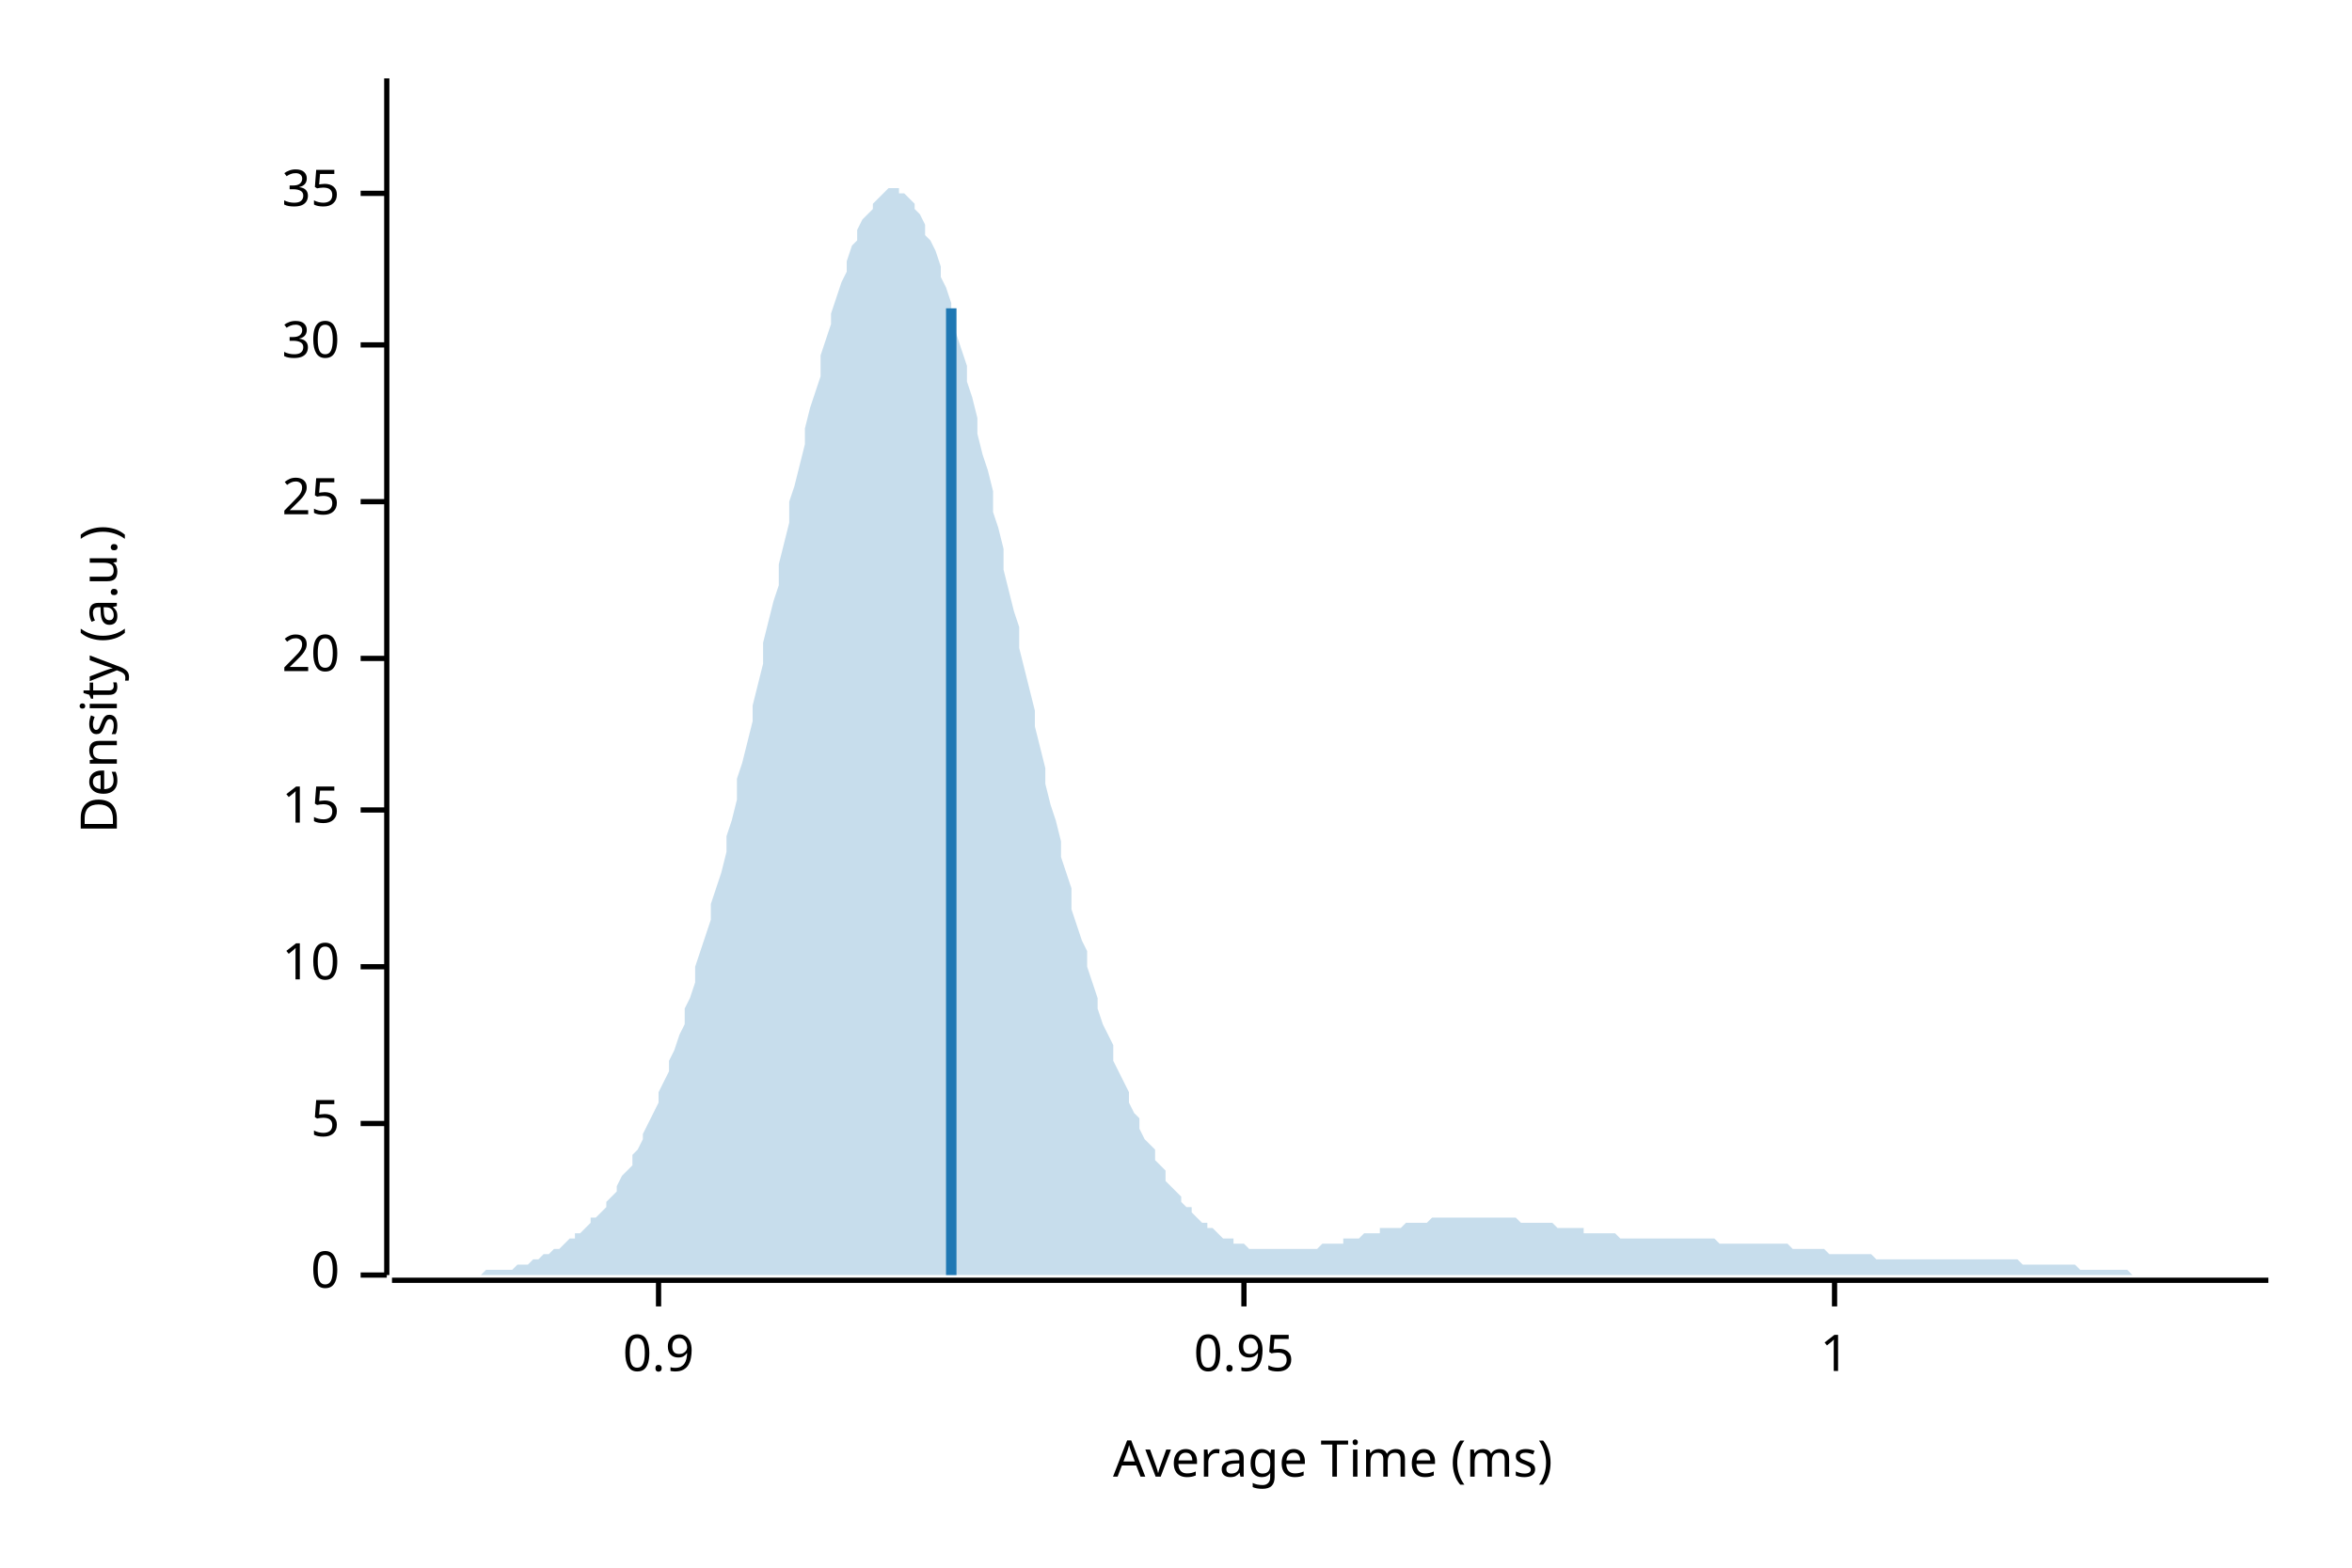
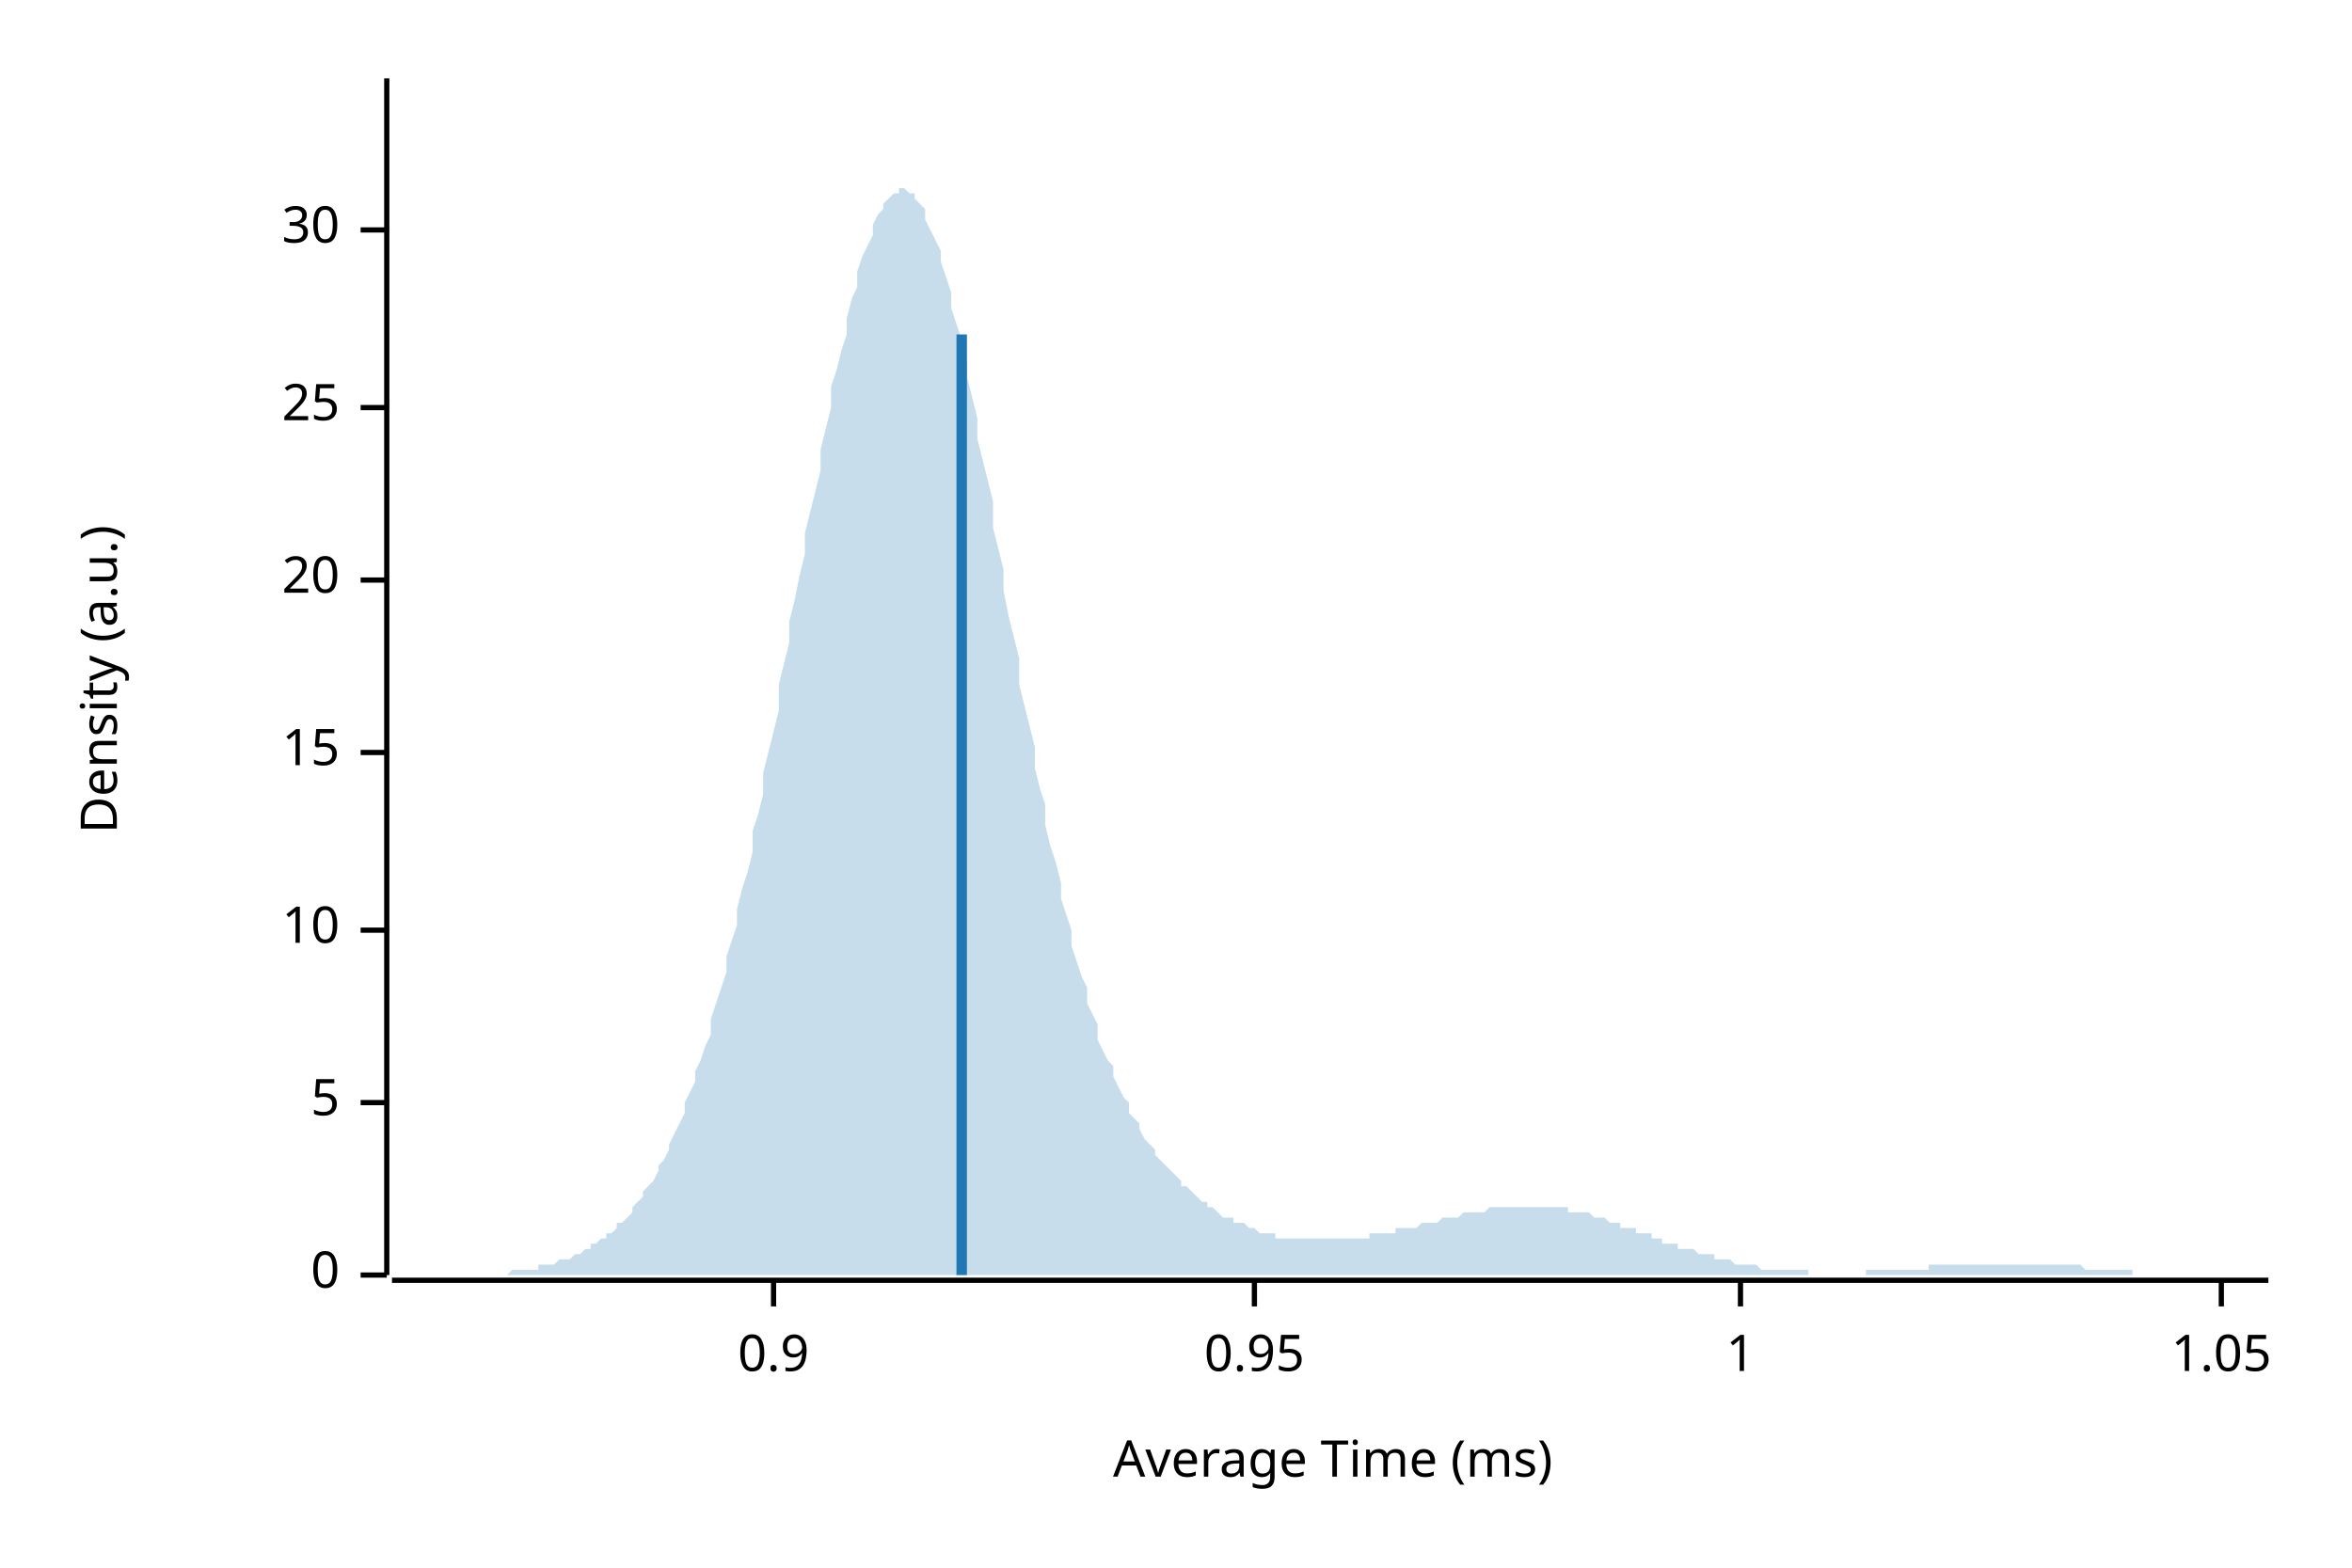
<svg xmlns="http://www.w3.org/2000/svg" width="450" height="300" viewBox="0 0 450 300">
  <text x="15" y="130" dy="0.76em" text-anchor="middle" font-family="sans-serif" font-size="9.677" opacity="1" fill="#000000" transform="rotate(270, 15, 130)">
Density (a.u.)
</text>
  <text x="255" y="285" dy="-0.5ex" text-anchor="middle" font-family="sans-serif" font-size="9.677" opacity="1" fill="#000000">
Average Time (ms)
</text>
  <polyline fill="none" opacity="1" stroke="#000000" stroke-width="1" points="74,15 74,244 " />
  <text x="65" y="244" dy="0.5ex" text-anchor="end" font-family="sans-serif" font-size="9.677" opacity="1" fill="#000000">
0
</text>
  <polyline fill="none" opacity="1" stroke="#000000" stroke-width="1" points="69,244 74,244 " />
-   <text x="65" y="215" dy="0.5ex" text-anchor="end" font-family="sans-serif" font-size="9.677" opacity="1" fill="#000000">
+   <text x="65" y="211" dy="0.5ex" text-anchor="end" font-family="sans-serif" font-size="9.677" opacity="1" fill="#000000">
5
</text>
-   <polyline fill="none" opacity="1" stroke="#000000" stroke-width="1" points="69,215 74,215 " />
-   <text x="65" y="185" dy="0.5ex" text-anchor="end" font-family="sans-serif" font-size="9.677" opacity="1" fill="#000000">
+   <polyline fill="none" opacity="1" stroke="#000000" stroke-width="1" points="69,211 74,211 " />
+   <text x="65" y="178" dy="0.5ex" text-anchor="end" font-family="sans-serif" font-size="9.677" opacity="1" fill="#000000">
10
</text>
-   <polyline fill="none" opacity="1" stroke="#000000" stroke-width="1" points="69,185 74,185 " />
-   <text x="65" y="155" dy="0.5ex" text-anchor="end" font-family="sans-serif" font-size="9.677" opacity="1" fill="#000000">
+   <polyline fill="none" opacity="1" stroke="#000000" stroke-width="1" points="69,178 74,178 " />
+   <text x="65" y="144" dy="0.5ex" text-anchor="end" font-family="sans-serif" font-size="9.677" opacity="1" fill="#000000">
15
</text>
-   <polyline fill="none" opacity="1" stroke="#000000" stroke-width="1" points="69,155 74,155 " />
-   <text x="65" y="126" dy="0.5ex" text-anchor="end" font-family="sans-serif" font-size="9.677" opacity="1" fill="#000000">
+   <polyline fill="none" opacity="1" stroke="#000000" stroke-width="1" points="69,144 74,144 " />
+   <text x="65" y="111" dy="0.5ex" text-anchor="end" font-family="sans-serif" font-size="9.677" opacity="1" fill="#000000">
20
</text>
-   <polyline fill="none" opacity="1" stroke="#000000" stroke-width="1" points="69,126 74,126 " />
-   <text x="65" y="96" dy="0.5ex" text-anchor="end" font-family="sans-serif" font-size="9.677" opacity="1" fill="#000000">
+   <polyline fill="none" opacity="1" stroke="#000000" stroke-width="1" points="69,111 74,111 " />
+   <text x="65" y="78" dy="0.5ex" text-anchor="end" font-family="sans-serif" font-size="9.677" opacity="1" fill="#000000">
25
</text>
-   <polyline fill="none" opacity="1" stroke="#000000" stroke-width="1" points="69,96 74,96 " />
-   <text x="65" y="66" dy="0.5ex" text-anchor="end" font-family="sans-serif" font-size="9.677" opacity="1" fill="#000000">
+   <polyline fill="none" opacity="1" stroke="#000000" stroke-width="1" points="69,78 74,78 " />
+   <text x="65" y="44" dy="0.5ex" text-anchor="end" font-family="sans-serif" font-size="9.677" opacity="1" fill="#000000">
30
</text>
-   <polyline fill="none" opacity="1" stroke="#000000" stroke-width="1" points="69,66 74,66 " />
-   <text x="65" y="37" dy="0.5ex" text-anchor="end" font-family="sans-serif" font-size="9.677" opacity="1" fill="#000000">
- 35
- </text>
-   <polyline fill="none" opacity="1" stroke="#000000" stroke-width="1" points="69,37 74,37 " />
+   <polyline fill="none" opacity="1" stroke="#000000" stroke-width="1" points="69,44 74,44 " />
  <polyline fill="none" opacity="1" stroke="#000000" stroke-width="1" points="75,245 434,245 " />
-   <text x="126" y="255" dy="0.76em" text-anchor="middle" font-family="sans-serif" font-size="9.677" opacity="1" fill="#000000">
+   <text x="148" y="255" dy="0.76em" text-anchor="middle" font-family="sans-serif" font-size="9.677" opacity="1" fill="#000000">
0.9
</text>
-   <polyline fill="none" opacity="1" stroke="#000000" stroke-width="1" points="126,245 126,250 " />
-   <text x="238" y="255" dy="0.76em" text-anchor="middle" font-family="sans-serif" font-size="9.677" opacity="1" fill="#000000">
+   <polyline fill="none" opacity="1" stroke="#000000" stroke-width="1" points="148,245 148,250 " />
+   <text x="240" y="255" dy="0.76em" text-anchor="middle" font-family="sans-serif" font-size="9.677" opacity="1" fill="#000000">
0.95
</text>
-   <polyline fill="none" opacity="1" stroke="#000000" stroke-width="1" points="238,245 238,250 " />
-   <text x="351" y="255" dy="0.76em" text-anchor="middle" font-family="sans-serif" font-size="9.677" opacity="1" fill="#000000">
+   <polyline fill="none" opacity="1" stroke="#000000" stroke-width="1" points="240,245 240,250 " />
+   <text x="333" y="255" dy="0.76em" text-anchor="middle" font-family="sans-serif" font-size="9.677" opacity="1" fill="#000000">
1
</text>
-   <polyline fill="none" opacity="1" stroke="#000000" stroke-width="1" points="351,245 351,250 " />
-   <polygon opacity="0.25" fill="#1F78B4" points="75,244 75,244 76,244 77,244 77,244 78,244 79,244 80,244 80,244 81,244 82,244 82,244 83,244 84,244 85,244 85,244 86,244 87,244 87,244 88,244 89,244 90,244 90,244 91,244 92,244 92,244 93,243 94,243 95,243 95,243 96,243 97,243 98,243 98,243 99,242 100,242 100,242 101,242 102,241 103,241 103,241 104,240 105,240 105,240 106,239 107,239 108,238 108,238 109,237 110,237 110,236 111,236 112,235 113,234 113,233 114,233 115,232 116,231 116,230 117,229 118,228 118,227 119,225 120,224 121,223 121,221 122,220 123,218 123,217 124,215 125,213 126,211 126,209 127,207 128,205 128,203 129,201 130,198 131,196 131,193 132,191 133,188 133,185 134,182 135,179 136,176 136,173 137,170 138,167 139,163 139,160 140,157 141,153 141,149 142,146 143,142 144,138 144,135 145,131 146,127 146,123 147,119 148,115 149,112 149,108 150,104 151,100 151,96 152,93 153,89 154,85 154,82 155,78 156,75 157,72 157,68 158,65 159,62 159,60 160,57 161,54 162,52 162,50 163,47 164,46 164,44 165,42 166,41 167,40 167,39 168,38 169,37 169,37 170,36 171,36 172,36 172,37 173,37 174,38 175,39 175,40 176,41 177,43 177,45 178,46 179,48 180,51 180,53 181,55 182,58 182,61 183,64 184,67 185,70 185,73 186,76 187,80 187,83 188,87 189,90 190,94 190,98 191,101 192,105 192,109 193,113 194,117 195,120 195,124 196,128 197,132 198,136 198,139 199,143 200,147 200,150 201,154 202,157 203,161 203,164 204,167 205,170 205,174 206,177 207,180 208,182 208,185 209,188 210,191 210,193 211,196 212,198 213,200 213,203 214,205 215,207 216,209 216,211 217,213 218,214 218,216 219,218 220,219 221,220 221,222 222,223 223,224 223,226 224,227 225,228 226,229 226,230 227,231 228,231 228,232 229,233 230,234 231,234 231,235 232,235 233,236 233,236 234,237 235,237 236,237 236,238 237,238 238,238 239,239 239,239 240,239 241,239 241,239 242,239 243,239 244,239 244,239 245,239 246,239 246,239 247,239 248,239 249,239 249,239 250,239 251,239 251,239 252,239 253,238 254,238 254,238 255,238 256,238 257,238 257,237 258,237 259,237 259,237 260,237 261,236 262,236 262,236 263,236 264,236 264,235 265,235 266,235 267,235 267,235 268,235 269,234 269,234 270,234 271,234 272,234 272,234 273,234 274,233 275,233 275,233 276,233 277,233 277,233 278,233 279,233 280,233 280,233 281,233 282,233 282,233 283,233 284,233 285,233 285,233 286,233 287,233 287,233 288,233 289,233 290,233 290,233 291,234 292,234 292,234 293,234 294,234 295,234 295,234 296,234 297,234 298,235 298,235 299,235 300,235 300,235 301,235 302,235 303,235 303,236 304,236 305,236 305,236 306,236 307,236 308,236 308,236 309,236 310,237 310,237 311,237 312,237 313,237 313,237 314,237 315,237 316,237 316,237 317,237 318,237 318,237 319,237 320,237 321,237 321,237 322,237 323,237 323,237 324,237 325,237 326,237 326,237 327,237 328,237 328,237 329,238 330,238 331,238 331,238 332,238 333,238 333,238 334,238 335,238 336,238 336,238 337,238 338,238 339,238 339,238 340,238 341,238 341,238 342,238 343,239 344,239 344,239 345,239 346,239 346,239 347,239 348,239 349,239 349,239 350,240 351,240 351,240 352,240 353,240 354,240 354,240 355,240 356,240 357,240 357,240 358,240 359,241 359,241 360,241 361,241 362,241 362,241 363,241 364,241 364,241 365,241 366,241 367,241 367,241 368,241 369,241 369,241 370,241 371,241 372,241 372,241 373,241 374,241 375,241 375,241 376,241 377,241 377,241 378,241 379,241 380,241 380,241 381,241 382,241 382,241 383,241 384,241 385,241 385,241 386,241 387,242 387,242 388,242 389,242 390,242 390,242 391,242 392,242 392,242 393,242 394,242 395,242 395,242 396,242 397,242 398,243 398,243 399,243 400,243 400,243 401,243 402,243 403,243 403,243 404,243 405,243 405,243 406,243 407,243 408,244 408,244 409,244 410,244 410,244 411,244 412,244 413,244 413,244 414,244 415,244 416,244 416,244 417,244 418,244 418,244 419,244 420,244 421,244 421,244 422,244 423,244 423,244 424,244 425,244 426,244 426,244 427,244 428,244 428,244 429,244 430,244 431,244 431,244 432,244 433,244 434,244 434,244 75,244 " />
-   <polyline fill="none" opacity="1" stroke="#1F78B4" stroke-width="2" points="182,244 182,59 " />
+   <polyline fill="none" opacity="1" stroke="#000000" stroke-width="1" points="333,245 333,250 " />
+   <text x="425" y="255" dy="0.76em" text-anchor="middle" font-family="sans-serif" font-size="9.677" opacity="1" fill="#000000">
+ 1.05
+ </text>
+   <polyline fill="none" opacity="1" stroke="#000000" stroke-width="1" points="425,245 425,250 " />
+   <polygon opacity="0.25" fill="#1F78B4" points="75,244 75,244 76,244 77,244 77,244 78,244 79,244 80,244 80,244 81,244 82,244 82,244 83,244 84,244 85,244 85,244 86,244 87,244 87,244 88,244 89,244 90,244 90,244 91,244 92,244 92,244 93,244 94,244 95,244 95,244 96,244 97,244 98,243 98,243 99,243 100,243 100,243 101,243 102,243 103,243 103,242 104,242 105,242 105,242 106,242 107,241 108,241 108,241 109,241 110,240 110,240 111,240 112,239 113,239 113,238 114,238 115,237 116,237 116,236 117,236 118,235 118,234 119,234 120,233 121,232 121,231 122,230 123,229 123,228 124,227 125,226 126,224 126,223 127,222 128,220 128,219 129,217 130,215 131,213 131,211 132,209 133,207 133,205 134,203 135,200 136,198 136,195 137,192 138,189 139,186 139,183 140,180 141,177 141,174 142,170 143,167 144,163 144,159 145,156 146,152 146,148 147,144 148,140 149,136 149,131 150,127 151,123 151,119 152,115 153,110 154,106 154,102 155,98 156,94 157,90 157,86 158,82 159,78 159,74 160,71 161,67 162,64 162,61 163,57 164,55 164,52 165,49 166,47 167,45 167,43 168,41 169,40 169,39 170,38 171,37 172,37 172,36 173,36 174,37 175,37 175,38 176,39 177,40 177,42 178,44 179,46 180,48 180,50 181,53 182,56 182,59 183,62 184,65 185,69 185,72 186,76 187,80 187,84 188,88 189,92 190,96 190,101 191,105 192,109 192,113 193,118 194,122 195,126 195,131 196,135 197,139 198,143 198,147 199,151 200,154 200,158 201,162 202,165 203,169 203,172 204,175 205,178 205,181 206,184 207,187 208,189 208,192 209,194 210,196 210,199 211,201 212,203 213,204 213,206 214,208 215,210 216,211 216,213 217,214 218,215 218,216 219,218 220,219 221,220 221,221 222,222 223,223 223,223 224,224 225,225 226,226 226,227 227,227 228,228 228,228 229,229 230,230 231,230 231,231 232,231 233,232 233,232 234,233 235,233 236,233 236,234 237,234 238,234 239,235 239,235 240,235 241,236 241,236 242,236 243,236 244,236 244,237 245,237 246,237 246,237 247,237 248,237 249,237 249,237 250,237 251,237 251,237 252,237 253,237 254,237 254,237 255,237 256,237 257,237 257,237 258,237 259,237 259,237 260,237 261,237 262,237 262,236 263,236 264,236 264,236 265,236 266,236 267,236 267,235 268,235 269,235 269,235 270,235 271,235 272,234 272,234 273,234 274,234 275,234 275,234 276,233 277,233 277,233 278,233 279,233 280,232 280,232 281,232 282,232 282,232 283,232 284,232 285,231 285,231 286,231 287,231 287,231 288,231 289,231 290,231 290,231 291,231 292,231 292,231 293,231 294,231 295,231 295,231 296,231 297,231 298,231 298,231 299,231 300,231 300,232 301,232 302,232 303,232 303,232 304,232 305,233 305,233 306,233 307,233 308,234 308,234 309,234 310,234 310,235 311,235 312,235 313,235 313,236 314,236 315,236 316,236 316,237 317,237 318,237 318,238 319,238 320,238 321,238 321,239 322,239 323,239 323,239 324,239 325,240 326,240 326,240 327,240 328,240 328,241 329,241 330,241 331,241 331,241 332,242 333,242 333,242 334,242 335,242 336,242 336,242 337,243 338,243 339,243 339,243 340,243 341,243 341,243 342,243 343,243 344,243 344,243 345,243 346,243 346,244 347,244 348,244 349,244 349,244 350,244 351,244 351,244 352,244 353,244 354,244 354,244 355,244 356,244 357,244 357,243 358,243 359,243 359,243 360,243 361,243 362,243 362,243 363,243 364,243 364,243 365,243 366,243 367,243 367,243 368,243 369,243 369,242 370,242 371,242 372,242 372,242 373,242 374,242 375,242 375,242 376,242 377,242 377,242 378,242 379,242 380,242 380,242 381,242 382,242 382,242 383,242 384,242 385,242 385,242 386,242 387,242 387,242 388,242 389,242 390,242 390,242 391,242 392,242 392,242 393,242 394,242 395,242 395,242 396,242 397,242 398,242 398,242 399,243 400,243 400,243 401,243 402,243 403,243 403,243 404,243 405,243 405,243 406,243 407,243 408,243 408,244 409,244 410,244 410,244 411,244 412,244 413,244 413,244 414,244 415,244 416,244 416,244 417,244 418,244 418,244 419,244 420,244 421,244 421,244 422,244 423,244 423,244 424,244 425,244 426,244 426,244 427,244 428,244 428,244 429,244 430,244 431,244 431,244 432,244 433,244 434,244 434,244 75,244 " />
+   <polyline fill="none" opacity="1" stroke="#1F78B4" stroke-width="2" points="184,244 184,64 " />
</svg>
